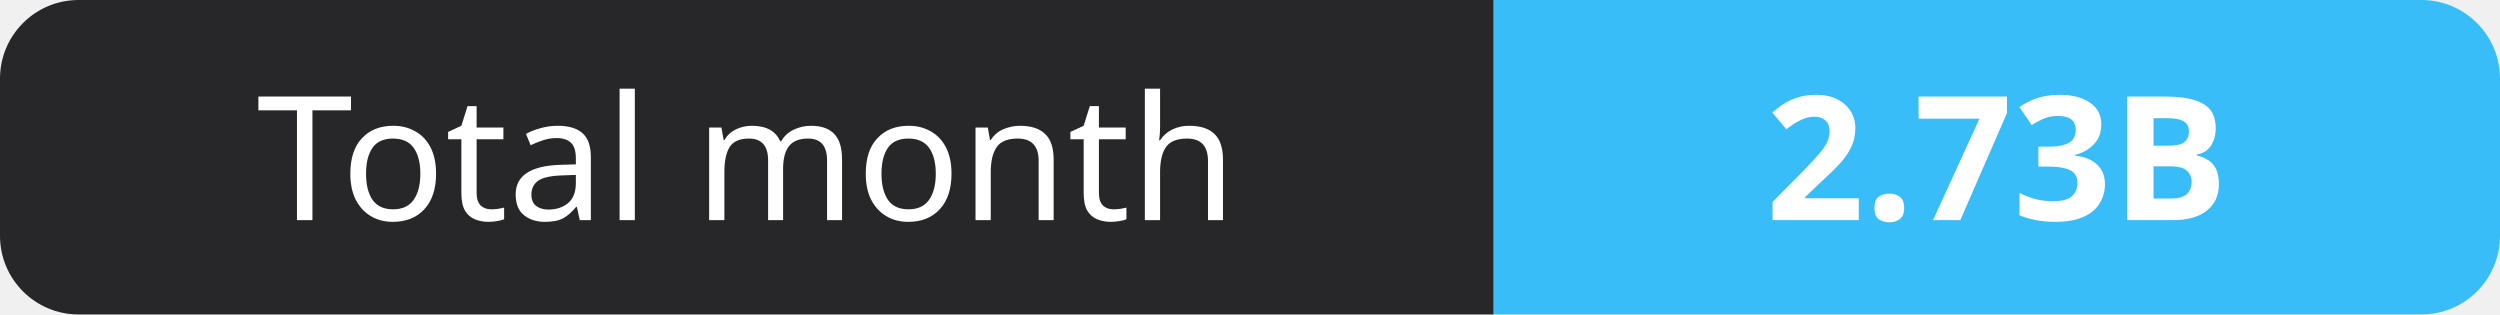
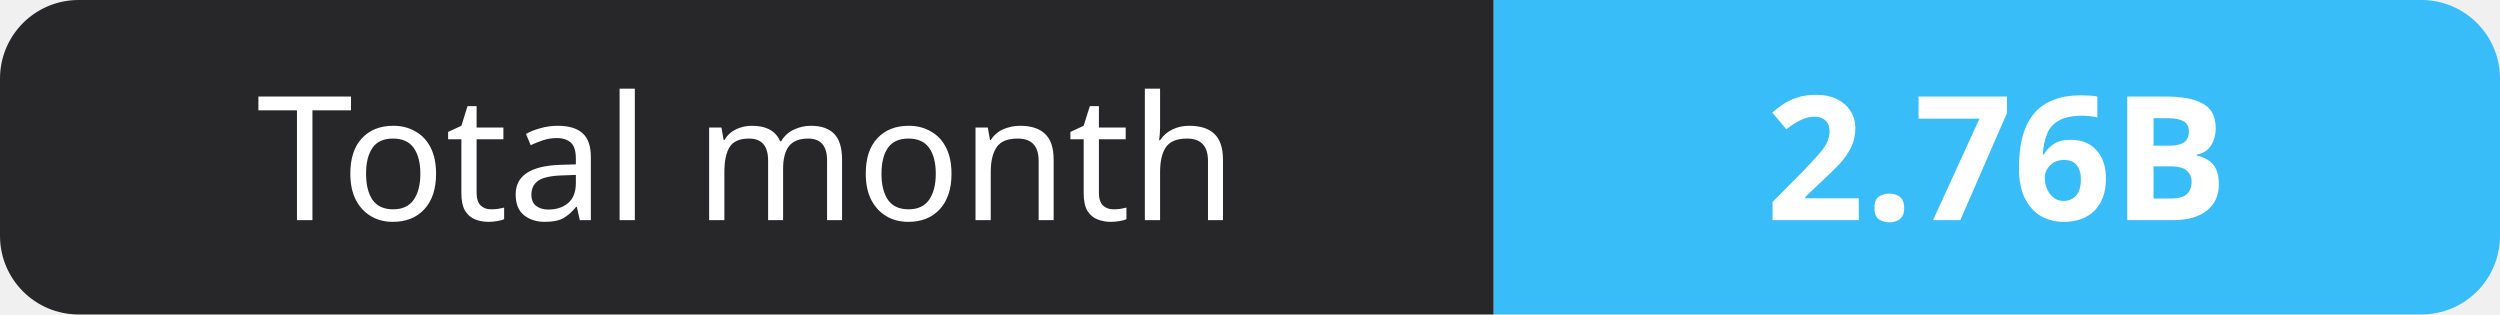
- <svg xmlns="http://www.w3.org/2000/svg" width="159" height="20" role="img" aria-label="Total month: 2.73B">
+ <svg xmlns="http://www.w3.org/2000/svg" width="159" height="20" role="img" aria-label="Total month: 2.76B">
  <clipPath id="r">
    <rect width="159" height="20" rx="5" fill="#fff" />
  </clipPath>
  <g clip-path="url(#r)">
    <rect width="95" height="20" fill="#27272a" />
    <rect x="95" width="64" height="20" fill="#38bdf8" />
  </g>
  <g fill="#fff" text-anchor="middle" font-family="Verdana,Geneva,sans-serif" font-size="11">
    <text x="47.5" y="14">Total month</text>
-     <text x="127.0" y="14" font-weight="700">2.73B</text>
+     <text x="127.0" y="14" font-weight="700">2.76B</text>
  </g>
</svg>
